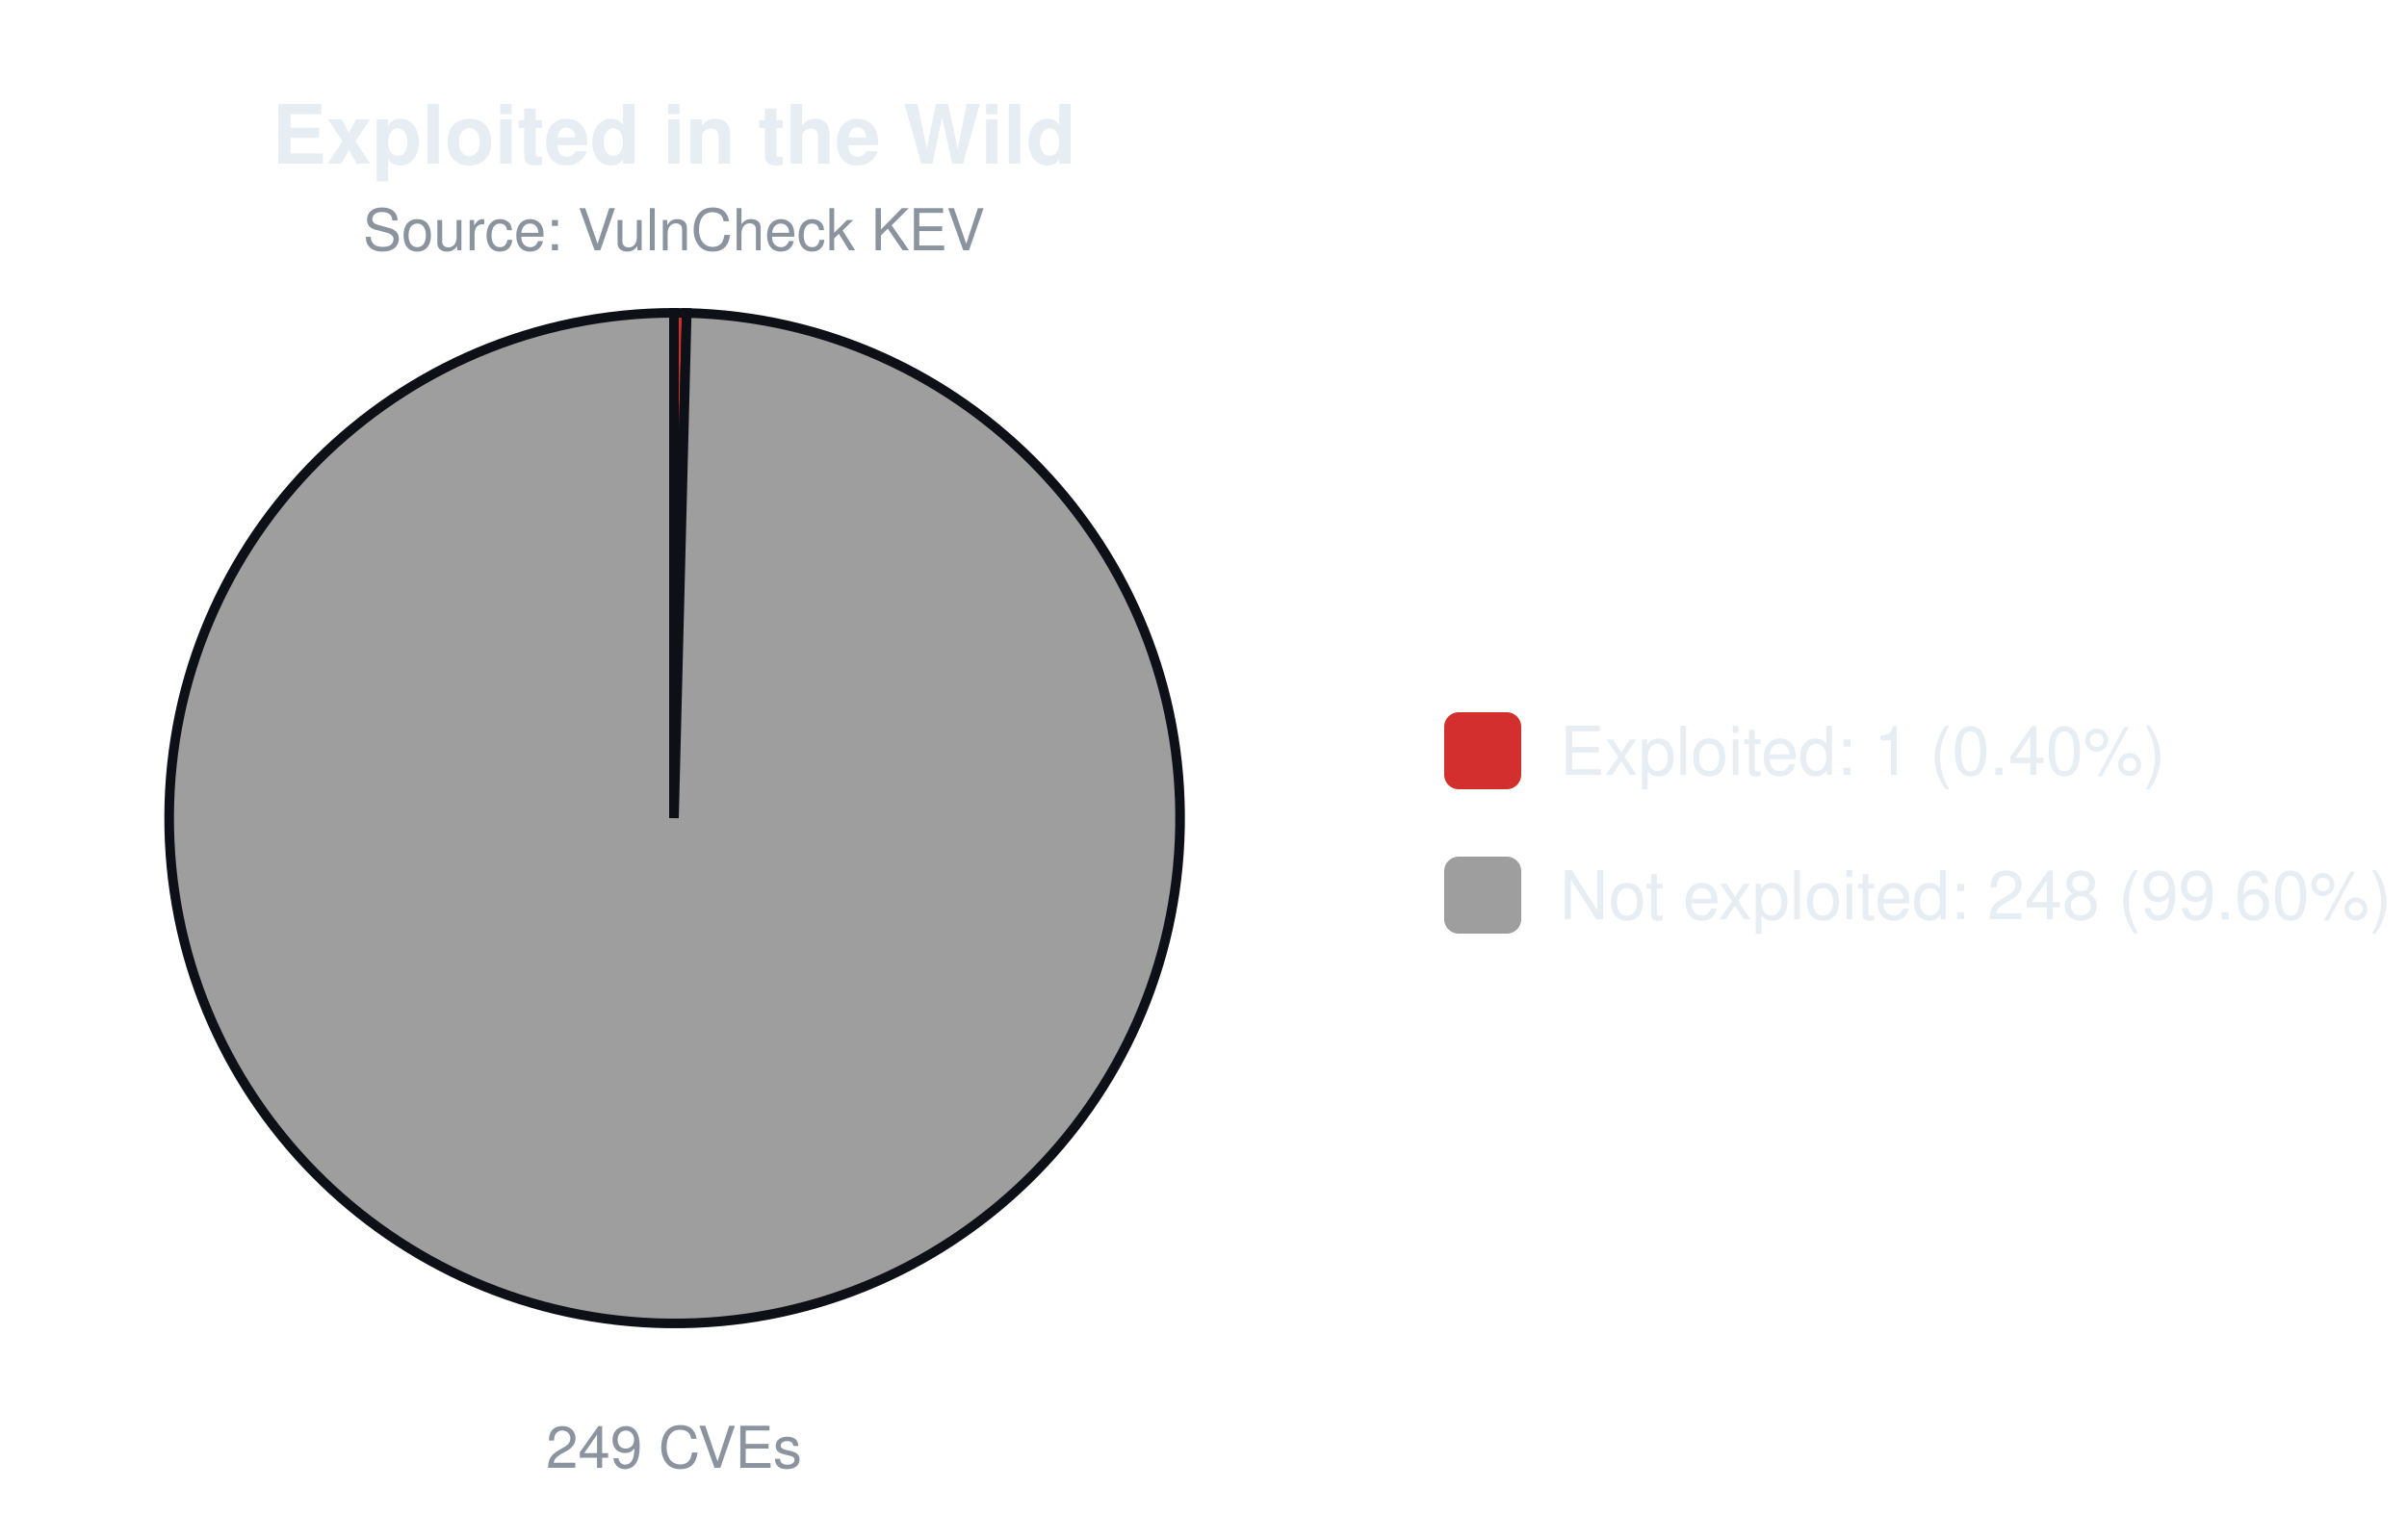
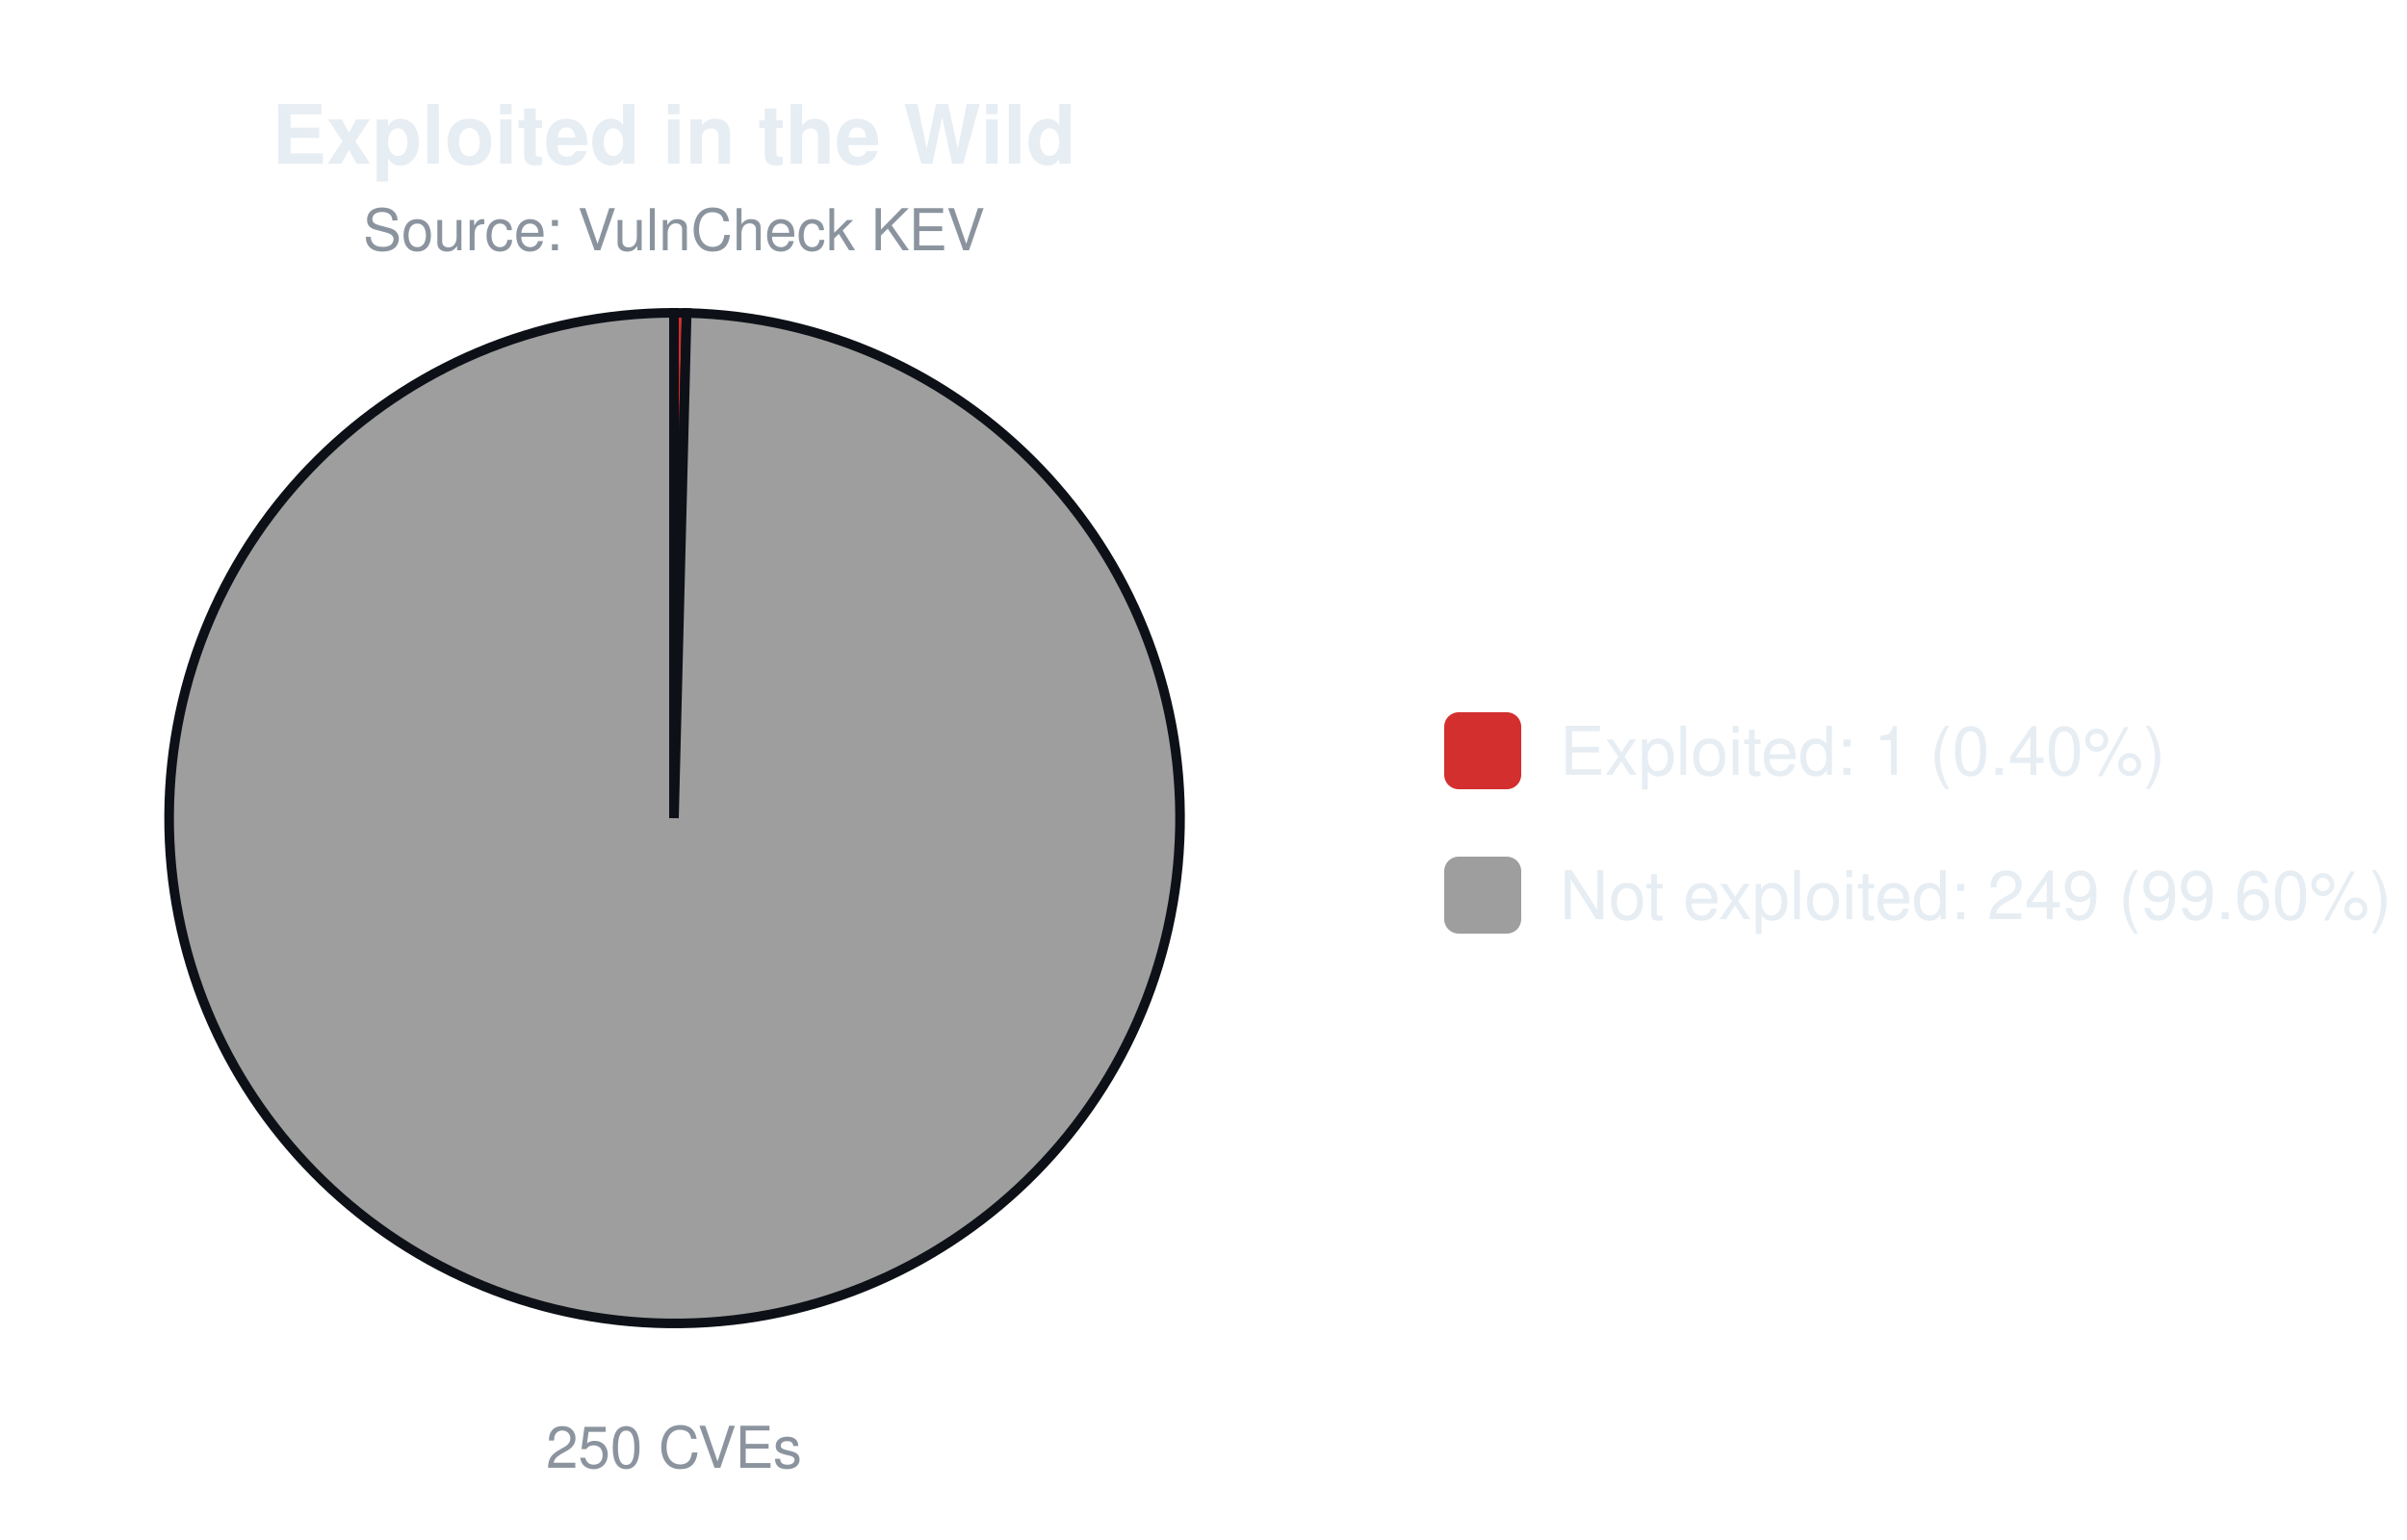
<svg xmlns="http://www.w3.org/2000/svg" width="500" height="320" viewBox="0 0 500 320" font-family="-apple-system,Segoe UI,Helvetica,Arial,sans-serif">
  <text x="140.0" y="34" font-size="17" font-weight="600" text-anchor="middle" fill="#e6edf3">Exploited in the Wild</text>
  <text x="140.0" y="52" font-size="12" text-anchor="middle" fill="#8b949e">Source: VulnCheck KEV</text>
-   <path d="M140.00,170.00 L140.00,65.00 A105.0,105.0 0 0 1 142.65,65.03 Z" fill="#d32f2f" stroke="#0d1117" stroke-width="2" />
-   <path d="M140.00,170.00 L142.65,65.03 A105.0,105.0 0 1 1 140.00,65.00 Z" fill="#9e9e9e" stroke="#0d1117" stroke-width="2" />
-   <text x="140.0" y="305" font-size="12" text-anchor="middle" fill="#8b949e">249 CVEs</text>
+   <path d="M140.00,170.00 L140.00,65.00 A105.0,105.0 0 0 1 142.64,65.03 Z" fill="#d32f2f" stroke="#0d1117" stroke-width="2" />
+   <path d="M140.00,170.00 L142.64,65.03 A105.0,105.0 0 1 1 140.00,65.00 Z" fill="#9e9e9e" stroke="#0d1117" stroke-width="2" />
+   <text x="140.0" y="305" font-size="12" text-anchor="middle" fill="#8b949e">250 CVEs</text>
  <rect x="300.0" y="148.0" width="16" height="16" rx="3" fill="#d32f2f" />
  <text x="324.0" y="161.0" font-size="14" fill="#e6edf3">Exploited: 1 (0.40%)</text>
  <rect x="300.0" y="178.0" width="16" height="16" rx="3" fill="#9e9e9e" />
-   <text x="324.0" y="191.0" font-size="14" fill="#e6edf3">Not exploited: 248 (99.60%)</text>
+   <text x="324.0" y="191.0" font-size="14" fill="#e6edf3">Not exploited: 249 (99.60%)</text>
</svg>
